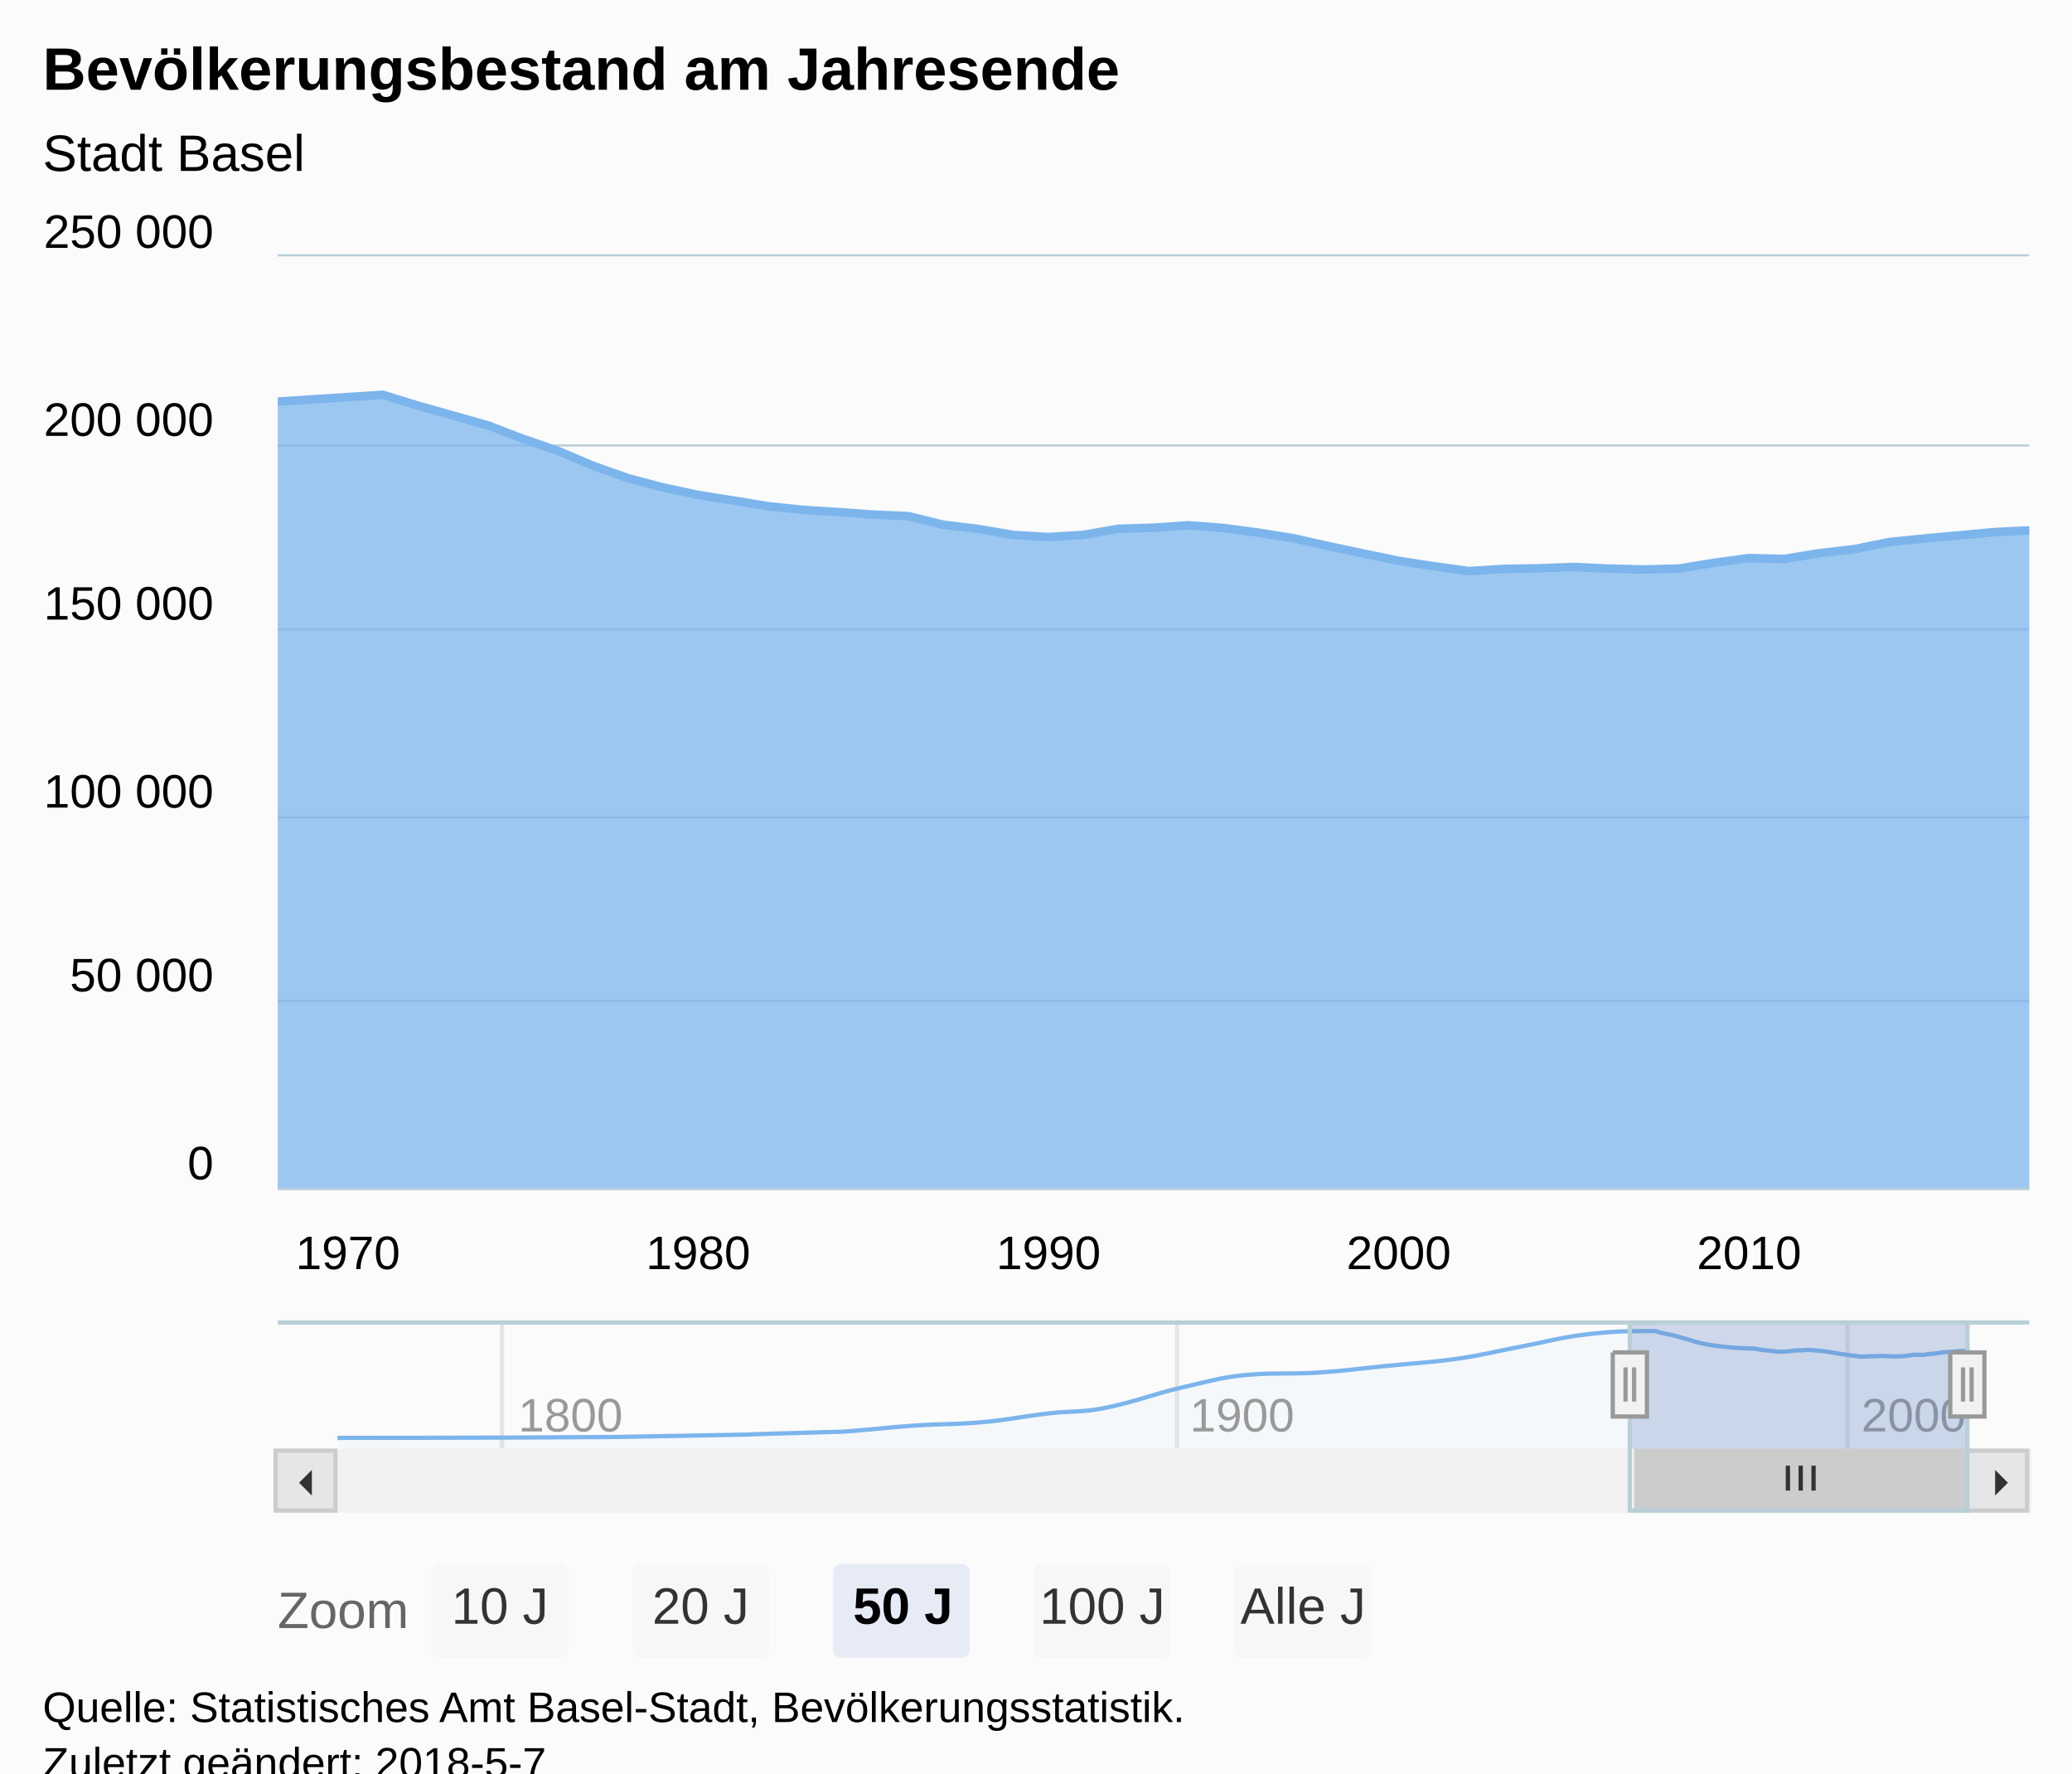
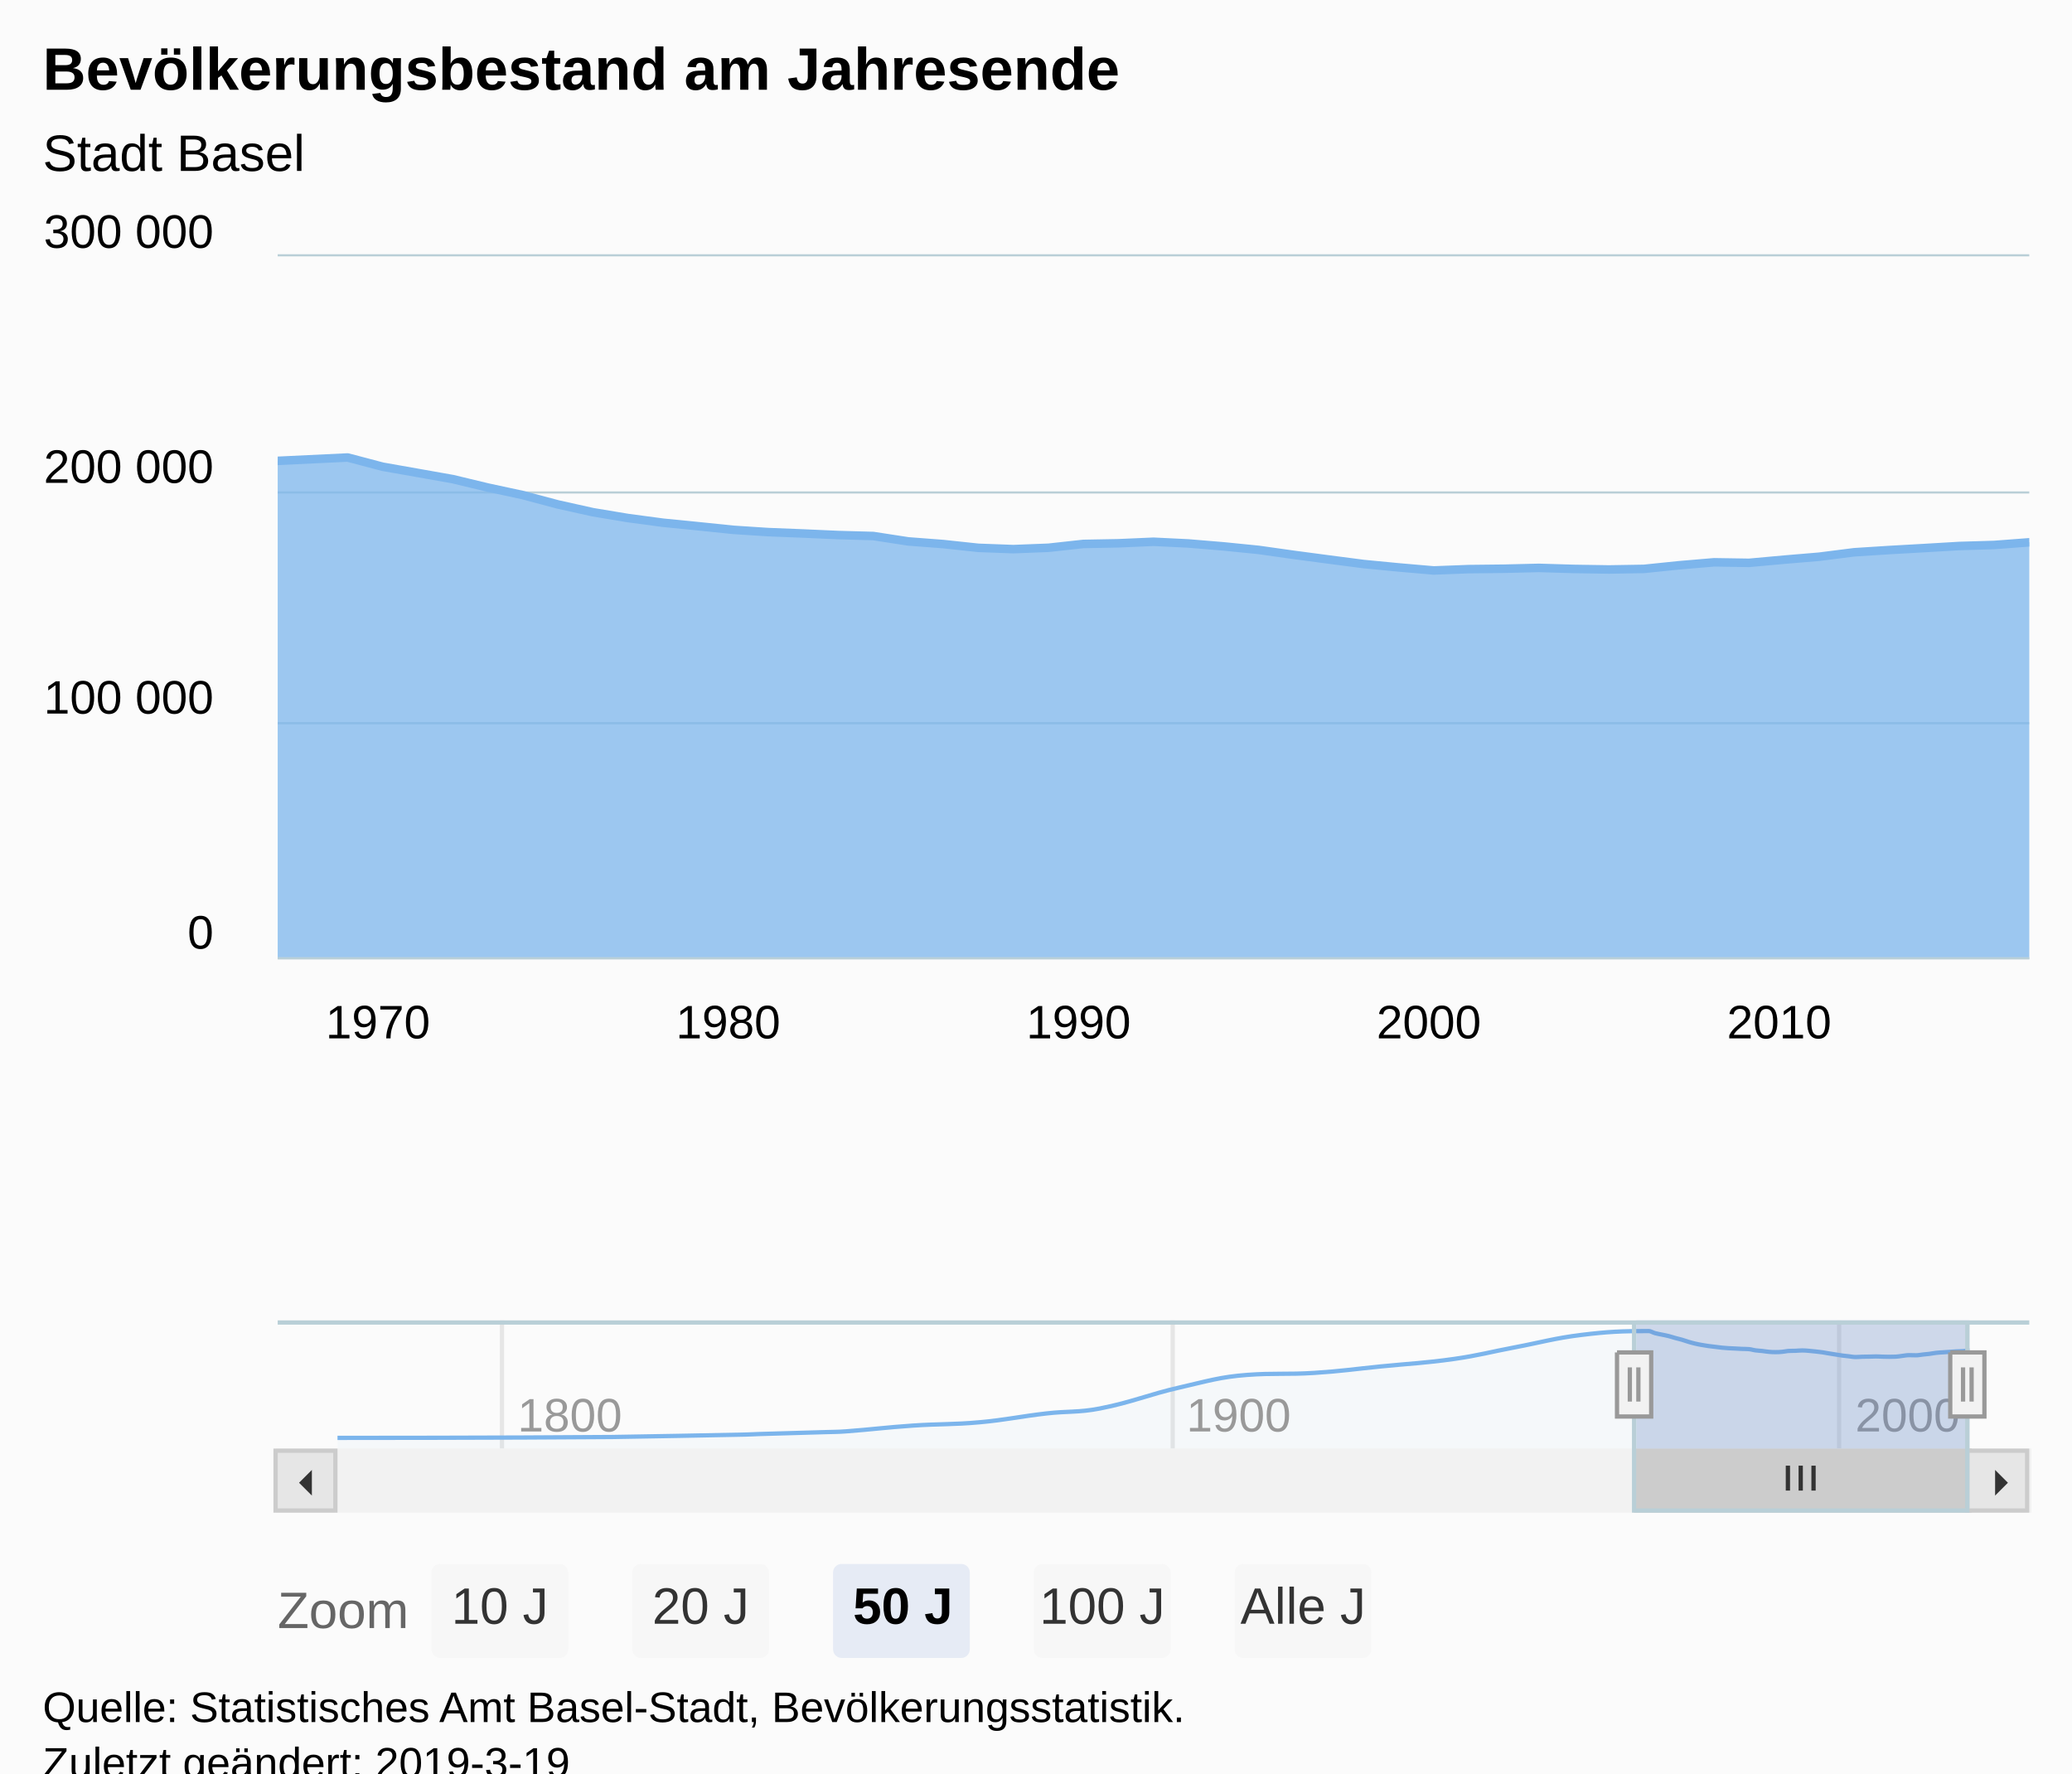
<svg xmlns="http://www.w3.org/2000/svg" version="1.1" class="highcharts-root" style="font-family:Arial;font-size:12px;" viewBox="0 0 485 415">
  <defs>
-     <clipPath id="highcharts-nqtj1bt-9">
-       <rect x="0" y="0" width="410" height="218" fill="none" />
+     <clipPath id="highcharts-4c0a25w-125">
+       <rect x="0" y="0" width="410" height="164" fill="none" />
    </clipPath>
-     <clipPath id="highcharts-nqtj1bt-10">
-       <rect x="0" y="0" width="410" height="218" fill="none" />
+     <clipPath id="highcharts-4c0a25w-176">
+       <rect x="0" y="0" width="410" height="164" fill="none" />
    </clipPath>
-     <clipPath id="highcharts-nqtj1bt-11">
+     <clipPath id="highcharts-4c0a25w-243">
      <rect x="0" y="0" width="382" height="30" fill="none" />
    </clipPath>
  </defs>
  <rect fill="#fbfbfb" class="highcharts-background" x="0" y="0" width="485" height="428" rx="0" ry="0" />
-   <rect fill="none" class="highcharts-plot-background" x="65" y="60" width="410" height="218" />
+   <rect fill="none" class="highcharts-plot-background" x="65" y="60" width="410" height="164" />
  <g class="highcharts-pane-group" data-z-index="0" />
  <g class="highcharts-grid highcharts-xaxis-grid " data-z-index="1">
-     <path fill="none" data-z-index="1" class="highcharts-grid-line" d="M 80.5 60 L 80.5 278" opacity="1" />
-     <path fill="none" data-z-index="1" class="highcharts-grid-line" d="M 162.5 60 L 162.5 278" opacity="1" />
-     <path fill="none" data-z-index="1" class="highcharts-grid-line" d="M 244.5 60 L 244.5 278" opacity="1" />
-     <path fill="none" data-z-index="1" class="highcharts-grid-line" d="M 326.5 60 L 326.5 278" opacity="1" />
-     <path fill="none" data-z-index="1" class="highcharts-grid-line" d="M 408.5 60 L 408.5 278" opacity="1" />
+     <path fill="none" data-z-index="1" class="highcharts-grid-line" d="M 72.5 60 L 72.5 224" opacity="1" />
+     <path fill="none" data-z-index="1" class="highcharts-grid-line" d="M 154.5 60 L 154.5 224" opacity="1" />
+     <path fill="none" data-z-index="1" class="highcharts-grid-line" d="M 236.5 60 L 236.5 224" opacity="1" />
+     <path fill="none" data-z-index="1" class="highcharts-grid-line" d="M 318.5 60 L 318.5 224" opacity="1" />
+     <path fill="none" data-z-index="1" class="highcharts-grid-line" d="M 400.5 60 L 400.5 224" opacity="1" />
  </g>
  <g class="highcharts-grid highcharts-xaxis-grid highcharts-navigator-xaxis" data-z-index="1">
    <path fill="none" stroke="#e6e6e6" stroke-width="1" data-z-index="1" class="highcharts-grid-line" d="M 117.5 309 L 117.5 339" opacity="1" />
-     <path fill="none" stroke="#e6e6e6" stroke-width="1" data-z-index="1" class="highcharts-grid-line" d="M 275.5 309 L 275.5 339" opacity="1" />
-     <path fill="none" stroke="#e6e6e6" stroke-width="1" data-z-index="1" class="highcharts-grid-line" d="M 432.5 309 L 432.5 339" opacity="1" />
+     <path fill="none" stroke="#e6e6e6" stroke-width="1" data-z-index="1" class="highcharts-grid-line" d="M 274.5 309 L 274.5 339" opacity="1" />
+     <path fill="none" stroke="#e6e6e6" stroke-width="1" data-z-index="1" class="highcharts-grid-line" d="M 430.5 309 L 430.5 339" opacity="1" />
  </g>
  <g class="highcharts-grid highcharts-yaxis-grid " data-z-index="1">
-     <path fill="none" stroke="#B9CFD7" stroke-width="0.5" data-z-index="1" class="highcharts-grid-line" d="M 65 278.25 L 475 278.25" opacity="1" />
-     <path fill="none" stroke="#B9CFD7" stroke-width="0.5" data-z-index="1" class="highcharts-grid-line" d="M 65 234.25 L 475 234.25" opacity="1" />
-     <path fill="none" stroke="#B9CFD7" stroke-width="0.5" data-z-index="1" class="highcharts-grid-line" d="M 65 191.25 L 475 191.25" opacity="1" />
-     <path fill="none" stroke="#B9CFD7" stroke-width="0.5" data-z-index="1" class="highcharts-grid-line" d="M 65 147.25 L 475 147.25" opacity="1" />
-     <path fill="none" stroke="#B9CFD7" stroke-width="0.5" data-z-index="1" class="highcharts-grid-line" d="M 65 104.25 L 475 104.25" opacity="1" />
+     <path fill="none" stroke="#B9CFD7" stroke-width="0.5" data-z-index="1" class="highcharts-grid-line" d="M 65 224.25 L 475 224.25" opacity="1" />
+     <path fill="none" stroke="#B9CFD7" stroke-width="0.5" data-z-index="1" class="highcharts-grid-line" d="M 65 169.25 L 475 169.25" opacity="1" />
+     <path fill="none" stroke="#B9CFD7" stroke-width="0.5" data-z-index="1" class="highcharts-grid-line" d="M 65 115.25 L 475 115.25" opacity="1" />
    <path fill="none" stroke="#B9CFD7" stroke-width="0.5" data-z-index="1" class="highcharts-grid-line" d="M 65 59.75 L 475 59.75" opacity="1" />
  </g>
  <g class="highcharts-grid highcharts-yaxis-grid highcharts-navigator-yaxis" data-z-index="1">
    <path fill="none" data-z-index="1" class="highcharts-grid-line" d="M 79 338.5 L 461 338.5" opacity="1" />
  </g>
-   <rect fill="none" class="highcharts-plot-border" data-z-index="1" x="65" y="60" width="410" height="218" />
+   <rect fill="none" class="highcharts-plot-border" data-z-index="1" x="65" y="60" width="410" height="164" />
  <g class="highcharts-axis highcharts-xaxis " data-z-index="2">
-     <path fill="none" class="highcharts-axis-line" stroke="#B9CFD7" stroke-width="0.5" data-z-index="7" d="M 65 278.25 L 475 278.25" />
+     <path fill="none" class="highcharts-axis-line" stroke="#B9CFD7" stroke-width="0.5" data-z-index="7" d="M 65 224.25 L 475 224.25" />
  </g>
  <g class="highcharts-axis highcharts-xaxis highcharts-navigator-xaxis" data-z-index="2">
    <path fill="none" class="highcharts-axis-line" data-z-index="7" d="M 79 339 L 461 339" />
  </g>
  <g class="highcharts-axis highcharts-yaxis " data-z-index="2">
-     <path fill="none" class="highcharts-axis-line" data-z-index="7" d="M 65 60 L 65 278" />
+     <path fill="none" class="highcharts-axis-line" data-z-index="7" d="M 65 60 L 65 224" />
  </g>
  <g class="highcharts-axis highcharts-yaxis highcharts-navigator-yaxis" data-z-index="2">
    <path fill="none" class="highcharts-axis-line" data-z-index="7" d="M 65 309 L 65 339" />
  </g>
  <g class="highcharts-scrollbar" data-z-index="3" transform="translate(65,340)">
    <rect fill="#f2f2f2" class="highcharts-scrollbar-track" x="0" rx="0" ry="0" height="14" width="410" stroke="#f2f2f2" stroke-width="1" y="-0.5" />
    <g transform="translate(318,-0.5)">
      <rect fill="#cccccc" class="highcharts-scrollbar-thumb" height="14" width="78" rx="0" ry="0" stroke="#cccccc" stroke-width="1" />
      <path fill="none" d="M -3 3.5 L -3 9.333 M 0 3.5 L 0 9.333 M 3 3.5 L 3 9.333" class="highcharts-scrollbar-rifles" stroke="#333333" stroke-width="1" transform="translate(38.5,0)" />
    </g>
    <g>
      <rect fill="#e6e6e6" class="highcharts-scrollbar-button" stroke="#cccccc" stroke-width="1" x="-0.5" y="-0.5" width="14" height="14" rx="0" ry="0" />
      <path fill="#333333" d="M 8 4 L 8 10 L 5 7" class="highcharts-scrollbar-arrow" />
    </g>
    <g transform="translate(396,0)">
      <rect fill="#e6e6e6" class="highcharts-scrollbar-button" stroke="#cccccc" stroke-width="1" x="-0.5" y="-0.5" width="14" height="14" rx="0" ry="0" />
      <path fill="#333333" d="M 6 4 L 6 10 L 9 7" class="highcharts-scrollbar-arrow" />
    </g>
  </g>
  <g class="highcharts-series-group" data-z-index="3">
-     <g data-z-index="0.1" class="highcharts-series highcharts-series-0 highcharts-area-series highcharts-color-0 " transform="translate(65,60) scale(1 1)" clip-path="url(#highcharts-nqtj1bt-10)">
-       <path fill="rgb(124,181,236)" fill-opacity="0.75" d="M -57.382 37.717 L 24.605 32.389 L 32.799 34.925 L 41.016 37.237 L 49.21 39.552 L 57.404 42.694 L 65.598 45.511 L 73.815 49.001 L 82.009 51.907 L 90.203 54.078 L 98.397 55.825 L 106.614 57.125 L 114.808 58.473 L 123.002 59.325 L 131.196 59.843 L 139.413 60.427 L 147.607 60.787 L 155.801 62.797 L 163.996 63.793 L 172.212 65.197 L 180.406 65.68 L 188.6 65.176 L 196.795 63.741 L 205.011 63.498 L 213.205 62.928 L 221.4 63.564 L 229.594 64.654 L 237.81 65.967 L 246.004 67.811 L 254.199 69.549 L 262.393 71.248 L 270.609 72.509 L 278.804 73.642 L 286.998 73.143 L 295.192 72.999 L 303.409 72.685 L 311.603 73.071 L 319.797 73.276 L 327.991 73.059 L 336.208 71.711 L 344.402 70.6 L 352.596 70.803 L 360.79 69.471 L 369.007 68.515 L 377.201 66.856 L 385.395 66.023 L 393.589 65.286 L 401.806 64.515 L 410 64.126 L 410 218 L 401.806 218 L 393.589 218 L 385.395 218 L 377.201 218 L 369.007 218 L 360.79 218 L 352.596 218 L 344.402 218 L 336.208 218 L 327.991 218 L 319.797 218 L 311.603 218 L 303.409 218 L 295.192 218 L 286.998 218 L 278.804 218 L 270.609 218 L 262.393 218 L 254.199 218 L 246.004 218 L 237.81 218 L 229.594 218 L 221.4 218 L 213.205 218 L 205.011 218 L 196.795 218 L 188.6 218 L 180.406 218 L 172.212 218 L 163.996 218 L 155.801 218 L 147.607 218 L 139.413 218 L 131.196 218 L 123.002 218 L 114.808 218 L 106.614 218 L 98.397 218 L 90.203 218 L 82.009 218 L 73.815 218 L 65.598 218 L 57.404 218 L 49.21 218 L 41.016 218 L 32.799 218 L 24.605 218 L -57.382 218" class="highcharts-area" data-z-index="0" />
-       <path fill="none" d="M -57.382 37.717 L 24.605 32.389 L 32.799 34.925 L 41.016 37.237 L 49.21 39.552 L 57.404 42.694 L 65.598 45.511 L 73.815 49.001 L 82.009 51.907 L 90.203 54.078 L 98.397 55.825 L 106.614 57.125 L 114.808 58.473 L 123.002 59.325 L 131.196 59.843 L 139.413 60.427 L 147.607 60.787 L 155.801 62.797 L 163.996 63.793 L 172.212 65.197 L 180.406 65.68 L 188.6 65.176 L 196.795 63.741 L 205.011 63.498 L 213.205 62.928 L 221.4 63.564 L 229.594 64.654 L 237.81 65.967 L 246.004 67.811 L 254.199 69.549 L 262.393 71.248 L 270.609 72.509 L 278.804 73.642 L 286.998 73.143 L 295.192 72.999 L 303.409 72.685 L 311.603 73.071 L 319.797 73.276 L 327.991 73.059 L 336.208 71.711 L 344.402 70.6 L 352.596 70.803 L 360.79 69.471 L 369.007 68.515 L 377.201 66.856 L 385.395 66.023 L 393.589 65.286 L 401.806 64.515 L 410 64.126" class="highcharts-graph" data-z-index="1" stroke="#7cb5ec" stroke-width="2" stroke-linejoin="round" stroke-linecap="round" />
+     <g data-z-index="0.1" class="highcharts-series highcharts-series-0 highcharts-area-series highcharts-color-0 " transform="translate(65,60) scale(1 1)" clip-path="url(#highcharts-4c0a25w-176)">
+       <path fill="rgb(124,181,236)" fill-opacity="0.75" d="M -65.602 50.979 L 16.389 47.067 L 24.584 49.228 L 32.801 50.678 L 40.996 52.129 L 49.19 54.099 L 57.385 55.864 L 65.602 58.053 L 73.796 59.874 L 81.991 61.235 L 90.186 62.331 L 98.403 63.145 L 106.597 63.991 L 114.792 64.525 L 122.987 64.849 L 131.204 65.216 L 139.398 65.441 L 147.593 66.702 L 155.787 67.326 L 164.004 68.206 L 172.199 68.509 L 180.394 68.193 L 188.588 67.294 L 196.805 67.141 L 205 66.784 L 213.195 67.182 L 221.389 67.866 L 229.606 68.689 L 237.801 69.845 L 245.996 70.934 L 254.19 71.999 L 262.407 72.79 L 270.602 73.5 L 278.796 73.188 L 286.991 73.097 L 295.208 72.9 L 303.403 73.142 L 311.597 73.271 L 319.792 73.135 L 328.009 72.29 L 336.204 71.593 L 344.398 71.72 L 352.593 70.977 L 360.81 70.286 L 369.004 69.246 L 377.199 68.724 L 385.394 68.262 L 393.611 67.778 L 401.805 67.535 L 410 66.915 L 410 164 L 401.805 164 L 393.611 164 L 385.394 164 L 377.199 164 L 369.004 164 L 360.81 164 L 352.593 164 L 344.398 164 L 336.204 164 L 328.009 164 L 319.792 164 L 311.597 164 L 303.403 164 L 295.208 164 L 286.991 164 L 278.796 164 L 270.602 164 L 262.407 164 L 254.19 164 L 245.996 164 L 237.801 164 L 229.606 164 L 221.389 164 L 213.195 164 L 205 164 L 196.805 164 L 188.588 164 L 180.394 164 L 172.199 164 L 164.004 164 L 155.787 164 L 147.593 164 L 139.398 164 L 131.204 164 L 122.987 164 L 114.792 164 L 106.597 164 L 98.403 164 L 90.186 164 L 81.991 164 L 73.796 164 L 65.602 164 L 57.385 164 L 49.19 164 L 40.996 164 L 32.801 164 L 24.584 164 L 16.389 164 L -65.602 164" class="highcharts-area" data-z-index="0" />
+       <path fill="none" d="M -65.602 50.979 L 16.389 47.067 L 24.584 49.228 L 32.801 50.678 L 40.996 52.129 L 49.19 54.099 L 57.385 55.864 L 65.602 58.053 L 73.796 59.874 L 81.991 61.235 L 90.186 62.331 L 98.403 63.145 L 106.597 63.991 L 114.792 64.525 L 122.987 64.849 L 131.204 65.216 L 139.398 65.441 L 147.593 66.702 L 155.787 67.326 L 164.004 68.206 L 172.199 68.509 L 180.394 68.193 L 188.588 67.294 L 196.805 67.141 L 205 66.784 L 213.195 67.182 L 221.389 67.866 L 229.606 68.689 L 237.801 69.845 L 245.996 70.934 L 254.19 71.999 L 262.407 72.79 L 270.602 73.5 L 278.796 73.188 L 286.991 73.097 L 295.208 72.9 L 303.403 73.142 L 311.597 73.271 L 319.792 73.135 L 328.009 72.29 L 336.204 71.593 L 344.398 71.72 L 352.593 70.977 L 360.81 70.286 L 369.004 69.246 L 377.199 68.724 L 385.394 68.262 L 393.611 67.778 L 401.805 67.535 L 410 66.915" class="highcharts-graph" data-z-index="1" stroke="#7cb5ec" stroke-width="2" stroke-linejoin="round" stroke-linecap="round" />
    </g>
    <g data-z-index="0.1" class="highcharts-markers highcharts-series-0 highcharts-area-series highcharts-color-0 " transform="translate(65,60) scale(1 1)" clip-path="none" />
-     <g data-z-index="0.1" class="highcharts-series highcharts-series-1 highcharts-areaspline-series highcharts-navigator-series" transform="translate(79,309) scale(1 1)" clip-path="url(#highcharts-nqtj1bt-11)">
-       <path fill="rgb(124,181,236)" fill-opacity="0.05" d="M 0 27.5 C 0 27.5 38.669 27.5 64.449 27.293 C 77.025 27.087 83.313 26.973 95.89 26.719 C 97.148 26.694 97.777 26.634 99.036 26.595 C 105.323 26.403 108.467 26.335 114.754 26.142 C 116.641 26.084 117.584 26.109 119.471 25.967 C 125.76 25.495 128.905 25.038 135.194 24.609 C 141.481 24.181 144.625 24.397 150.912 23.825 C 157.201 23.252 160.346 22.47 166.635 21.748 C 171.665 21.171 174.181 21.561 179.211 20.578 C 186.755 19.104 190.527 17.327 198.072 15.605 C 204.359 14.17 207.503 13.151 213.79 12.684 C 220.079 12.216 223.223 12.615 229.512 12.216 C 235.8 11.817 238.943 11.318 245.231 10.689 C 252.148 9.997 255.607 9.901 262.524 8.914 C 268.183 8.107 271.013 7.274 276.672 6.205 C 282.961 5.017 286.105 4.013 292.394 3.272 C 298.682 2.531 301.825 2.5 308.113 2.5 C 308.741 2.5 309.055 2.727 309.684 2.868 C 310.314 3.008 310.629 3.068 311.259 3.203 C 311.887 3.337 312.202 3.38 312.83 3.538 C 313.458 3.696 313.772 3.821 314.401 3.994 C 315.029 4.166 315.343 4.219 315.972 4.402 C 316.602 4.585 316.917 4.722 317.547 4.908 C 318.176 5.093 318.49 5.182 319.118 5.329 C 319.746 5.476 320.061 5.53 320.689 5.643 C 321.317 5.757 321.632 5.809 322.26 5.897 C 322.89 5.985 323.205 6.008 323.835 6.085 C 324.464 6.162 324.778 6.217 325.406 6.28 C 326.035 6.344 326.349 6.364 326.977 6.404 C 327.606 6.444 327.92 6.447 328.548 6.479 C 329.178 6.511 329.493 6.536 330.124 6.564 C 330.752 6.591 331.066 6.564 331.694 6.616 C 332.323 6.668 332.637 6.82 333.265 6.907 C 333.894 6.994 334.208 6.982 334.836 7.051 C 335.467 7.121 335.782 7.2 336.412 7.255 C 337.04 7.31 337.354 7.325 337.983 7.325 C 338.611 7.325 338.925 7.308 339.554 7.252 C 340.182 7.196 340.496 7.079 341.125 7.044 C 341.755 7.009 342.07 7.032 342.7 7.009 C 343.328 6.985 343.642 6.926 344.271 6.926 C 344.899 6.926 345.213 6.968 345.842 7.018 C 346.47 7.068 346.784 7.107 347.413 7.176 C 348.043 7.246 348.358 7.275 348.988 7.366 C 349.616 7.458 349.931 7.53 350.559 7.634 C 351.187 7.738 351.502 7.786 352.13 7.886 C 352.758 7.985 353.073 8.046 353.701 8.132 C 354.331 8.218 354.646 8.245 355.276 8.315 C 355.905 8.384 356.219 8.479 356.847 8.479 C 357.476 8.479 357.79 8.425 358.418 8.407 C 359.047 8.388 359.361 8.399 359.989 8.386 C 360.619 8.372 360.934 8.34 361.564 8.34 C 362.193 8.34 362.507 8.379 363.135 8.396 C 363.764 8.413 364.078 8.426 364.706 8.426 C 365.335 8.426 365.649 8.426 366.277 8.394 C 366.907 8.363 367.223 8.27 367.853 8.199 C 368.481 8.128 368.795 8.038 369.424 8.038 C 370.052 8.038 370.366 8.067 370.995 8.067 C 371.623 8.067 371.937 7.941 372.566 7.874 C 373.196 7.808 373.511 7.812 374.141 7.736 C 374.769 7.66 375.083 7.568 375.712 7.495 C 376.34 7.423 376.654 7.42 377.283 7.375 C 377.911 7.329 378.225 7.311 378.854 7.268 C 379.484 7.224 379.799 7.19 380.429 7.156 C 381.057 7.123 382 7.1 382 7.1 L 382 30 C 382 30 381.057 30 380.429 30 C 379.799 30 379.484 30 378.854 30 C 378.225 30 377.911 30 377.283 30 C 376.654 30 376.34 30 375.712 30 C 375.083 30 374.769 30 374.141 30 C 373.511 30 373.196 30 372.566 30 C 371.937 30 371.623 30 370.995 30 C 370.366 30 370.052 30 369.424 30 C 368.795 30 368.481 30 367.853 30 C 367.223 30 366.907 30 366.277 30 C 365.649 30 365.335 30 364.706 30 C 364.078 30 363.764 30 363.135 30 C 362.507 30 362.193 30 361.564 30 C 360.934 30 360.619 30 359.989 30 C 359.361 30 359.047 30 358.418 30 C 357.79 30 357.476 30 356.847 30 C 356.219 30 355.905 30 355.276 30 C 354.646 30 354.331 30 353.701 30 C 353.073 30 352.758 30 352.13 30 C 351.502 30 351.187 30 350.559 30 C 349.931 30 349.616 30 348.988 30 C 348.358 30 348.043 30 347.413 30 C 346.784 30 346.47 30 345.842 30 C 345.213 30 344.899 30 344.271 30 C 343.642 30 343.328 30 342.7 30 C 342.07 30 341.755 30 341.125 30 C 340.496 30 340.182 30 339.554 30 C 338.925 30 338.611 30 337.983 30 C 337.354 30 337.04 30 336.412 30 C 335.782 30 335.467 30 334.836 30 C 334.208 30 333.894 30 333.265 30 C 332.637 30 332.323 30 331.694 30 C 331.066 30 330.752 30 330.124 30 C 329.493 30 329.178 30 328.548 30 C 327.92 30 327.606 30 326.977 30 C 326.349 30 326.035 30 325.406 30 C 324.778 30 324.464 30 323.835 30 C 323.205 30 322.89 30 322.26 30 C 321.632 30 321.317 30 320.689 30 C 320.061 30 319.746 30 319.118 30 C 318.49 30 318.176 30 317.547 30 C 316.917 30 316.602 30 315.972 30 C 315.343 30 315.029 30 314.401 30 C 313.772 30 313.458 30 312.83 30 C 312.202 30 311.887 30 311.259 30 C 310.629 30 310.314 30 309.684 30 C 309.055 30 308.741 30 308.113 30 C 301.825 30 298.682 30 292.394 30 C 286.105 30 282.961 30 276.672 30 C 271.013 30 268.183 30 262.524 30 C 255.607 30 252.148 30 245.231 30 C 238.943 30 235.8 30 229.512 30 C 223.223 30 220.079 30 213.79 30 C 207.503 30 204.359 30 198.072 30 C 190.527 30 186.755 30 179.211 30 C 174.181 30 171.665 30 166.635 30 C 160.346 30 157.201 30 150.912 30 C 144.625 30 141.481 30 135.194 30 C 128.905 30 125.76 30 119.471 30 C 117.584 30 116.641 30 114.754 30 C 108.467 30 105.323 30 99.036 30 C 97.777 30 97.148 30 95.89 30 C 83.313 30 77.025 30 64.449 30 C 38.669 30 0 30 0 30" class="highcharts-area" data-z-index="0" />
-       <path fill="none" d="M 0 27.5 C 0 27.5 38.669 27.5 64.449 27.293 C 77.025 27.087 83.313 26.973 95.89 26.719 C 97.148 26.694 97.777 26.634 99.036 26.595 C 105.323 26.403 108.467 26.335 114.754 26.142 C 116.641 26.084 117.584 26.109 119.471 25.967 C 125.76 25.495 128.905 25.038 135.194 24.609 C 141.481 24.181 144.625 24.397 150.912 23.825 C 157.201 23.252 160.346 22.47 166.635 21.748 C 171.665 21.171 174.181 21.561 179.211 20.578 C 186.755 19.104 190.527 17.327 198.072 15.605 C 204.359 14.17 207.503 13.151 213.79 12.684 C 220.079 12.216 223.223 12.615 229.512 12.216 C 235.8 11.817 238.943 11.318 245.231 10.689 C 252.148 9.997 255.607 9.901 262.524 8.914 C 268.183 8.107 271.013 7.274 276.672 6.205 C 282.961 5.017 286.105 4.013 292.394 3.272 C 298.682 2.531 301.825 2.5 308.113 2.5 C 308.741 2.5 309.055 2.727 309.684 2.868 C 310.314 3.008 310.629 3.068 311.259 3.203 C 311.887 3.337 312.202 3.38 312.83 3.538 C 313.458 3.696 313.772 3.821 314.401 3.994 C 315.029 4.166 315.343 4.219 315.972 4.402 C 316.602 4.585 316.917 4.722 317.547 4.908 C 318.176 5.093 318.49 5.182 319.118 5.329 C 319.746 5.476 320.061 5.53 320.689 5.643 C 321.317 5.757 321.632 5.809 322.26 5.897 C 322.89 5.985 323.205 6.008 323.835 6.085 C 324.464 6.162 324.778 6.217 325.406 6.28 C 326.035 6.344 326.349 6.364 326.977 6.404 C 327.606 6.444 327.92 6.447 328.548 6.479 C 329.178 6.511 329.493 6.536 330.124 6.564 C 330.752 6.591 331.066 6.564 331.694 6.616 C 332.323 6.668 332.637 6.82 333.265 6.907 C 333.894 6.994 334.208 6.982 334.836 7.051 C 335.467 7.121 335.782 7.2 336.412 7.255 C 337.04 7.31 337.354 7.325 337.983 7.325 C 338.611 7.325 338.925 7.308 339.554 7.252 C 340.182 7.196 340.496 7.079 341.125 7.044 C 341.755 7.009 342.07 7.032 342.7 7.009 C 343.328 6.985 343.642 6.926 344.271 6.926 C 344.899 6.926 345.213 6.968 345.842 7.018 C 346.47 7.068 346.784 7.107 347.413 7.176 C 348.043 7.246 348.358 7.275 348.988 7.366 C 349.616 7.458 349.931 7.53 350.559 7.634 C 351.187 7.738 351.502 7.786 352.13 7.886 C 352.758 7.985 353.073 8.046 353.701 8.132 C 354.331 8.218 354.646 8.245 355.276 8.315 C 355.905 8.384 356.219 8.479 356.847 8.479 C 357.476 8.479 357.79 8.425 358.418 8.407 C 359.047 8.388 359.361 8.399 359.989 8.386 C 360.619 8.372 360.934 8.34 361.564 8.34 C 362.193 8.34 362.507 8.379 363.135 8.396 C 363.764 8.413 364.078 8.426 364.706 8.426 C 365.335 8.426 365.649 8.426 366.277 8.394 C 366.907 8.363 367.223 8.27 367.853 8.199 C 368.481 8.128 368.795 8.038 369.424 8.038 C 370.052 8.038 370.366 8.067 370.995 8.067 C 371.623 8.067 371.937 7.941 372.566 7.874 C 373.196 7.808 373.511 7.812 374.141 7.736 C 374.769 7.66 375.083 7.568 375.712 7.495 C 376.34 7.423 376.654 7.42 377.283 7.375 C 377.911 7.329 378.225 7.311 378.854 7.268 C 379.484 7.224 379.799 7.19 380.429 7.156 C 381.057 7.123 382 7.1 382 7.1" class="highcharts-graph" data-z-index="1" stroke="#7cb5ec" stroke-width="1" stroke-linejoin="round" stroke-linecap="round" />
+     <g data-z-index="0.1" class="highcharts-series highcharts-series-1 highcharts-areaspline-series highcharts-navigator-series" transform="translate(79,309) scale(1 1)" clip-path="url(#highcharts-4c0a25w-243)">
+       <path fill="rgb(124,181,236)" fill-opacity="0.05" d="M 0 27.5 C 0 27.5 38.511 27.5 64.185 27.295 C 76.709 27.089 82.972 26.976 95.497 26.723 C 96.75 26.698 97.377 26.638 98.63 26.6 C 104.892 26.409 108.023 26.341 114.284 26.149 C 116.163 26.091 117.103 26.116 118.982 25.975 C 125.245 25.506 128.377 25.051 134.64 24.624 C 140.902 24.198 144.033 24.413 150.294 23.844 C 156.557 23.275 159.689 22.496 165.952 21.779 C 170.962 21.205 173.467 21.593 178.477 20.615 C 185.99 19.148 189.747 17.381 197.26 15.668 C 203.522 14.24 206.653 13.227 212.914 12.762 C 219.178 12.296 222.309 12.693 228.572 12.296 C 234.834 11.9 237.965 11.403 244.226 10.777 C 251.116 10.089 254.56 9.993 261.449 9.012 C 267.085 8.209 269.903 7.38 275.539 6.317 C 281.802 5.135 284.934 4.163 291.197 3.4 C 297.458 2.636 300.589 2.5 306.851 2.5 C 307.477 2.5 307.789 2.831 308.415 2.997 C 309.043 3.163 309.357 3.197 309.984 3.33 C 310.61 3.464 310.923 3.507 311.549 3.664 C 312.174 3.821 312.487 3.945 313.113 4.117 C 313.739 4.289 314.052 4.342 314.678 4.523 C 315.305 4.705 315.619 4.842 316.247 5.026 C 316.872 5.211 317.185 5.299 317.811 5.445 C 318.437 5.592 318.75 5.645 319.376 5.758 C 320.001 5.871 320.314 5.922 320.94 6.01 C 321.568 6.098 321.881 6.121 322.509 6.198 C 323.135 6.274 323.448 6.328 324.074 6.392 C 324.699 6.455 325.012 6.475 325.638 6.515 C 326.264 6.554 326.577 6.558 327.203 6.589 C 327.83 6.621 328.144 6.646 328.771 6.674 C 329.397 6.701 329.71 6.674 330.336 6.726 C 330.962 6.777 331.275 6.929 331.901 7.015 C 332.526 7.102 332.839 7.09 333.465 7.159 C 334.093 7.228 334.406 7.307 335.034 7.361 C 335.66 7.416 335.973 7.431 336.598 7.431 C 337.224 7.431 337.537 7.414 338.163 7.358 C 338.789 7.302 339.102 7.187 339.727 7.151 C 340.355 7.116 340.669 7.14 341.296 7.116 C 341.922 7.093 342.235 7.034 342.861 7.034 C 343.487 7.034 343.8 7.076 344.425 7.126 C 345.051 7.176 345.364 7.214 345.99 7.283 C 346.617 7.352 346.931 7.381 347.559 7.472 C 348.185 7.563 348.497 7.635 349.123 7.738 C 349.749 7.841 350.062 7.89 350.688 7.989 C 351.314 8.088 351.627 8.148 352.252 8.234 C 352.88 8.319 353.194 8.346 353.821 8.415 C 354.447 8.484 354.76 8.579 355.386 8.579 C 356.012 8.579 356.324 8.525 356.95 8.507 C 357.576 8.488 357.889 8.499 358.515 8.486 C 359.142 8.473 359.456 8.441 360.084 8.441 C 360.709 8.441 361.022 8.479 361.648 8.496 C 362.274 8.514 362.587 8.526 363.213 8.526 C 363.839 8.526 364.151 8.526 364.777 8.495 C 365.405 8.463 365.719 8.371 366.346 8.3 C 366.972 8.23 367.285 8.14 367.911 8.14 C 368.536 8.14 368.849 8.17 369.475 8.17 C 370.101 8.17 370.414 8.064 371.04 7.999 C 371.667 7.932 371.981 7.919 372.608 7.84 C 373.234 7.76 373.547 7.672 374.173 7.601 C 374.799 7.529 375.112 7.526 375.738 7.48 C 376.363 7.435 376.676 7.418 377.302 7.374 C 377.93 7.331 378.243 7.296 378.871 7.263 C 379.497 7.23 379.81 7.247 380.435 7.207 C 381.061 7.167 382 7.064 382 7.064 L 382 30 C 382 30 381.061 30 380.435 30 C 379.81 30 379.497 30 378.871 30 C 378.243 30 377.93 30 377.302 30 C 376.676 30 376.363 30 375.738 30 C 375.112 30 374.799 30 374.173 30 C 373.547 30 373.234 30 372.608 30 C 371.981 30 371.667 30 371.04 30 C 370.414 30 370.101 30 369.475 30 C 368.849 30 368.536 30 367.911 30 C 367.285 30 366.972 30 366.346 30 C 365.719 30 365.405 30 364.777 30 C 364.151 30 363.839 30 363.213 30 C 362.587 30 362.274 30 361.648 30 C 361.022 30 360.709 30 360.084 30 C 359.456 30 359.142 30 358.515 30 C 357.889 30 357.576 30 356.95 30 C 356.324 30 356.012 30 355.386 30 C 354.76 30 354.447 30 353.821 30 C 353.194 30 352.88 30 352.252 30 C 351.627 30 351.314 30 350.688 30 C 350.062 30 349.749 30 349.123 30 C 348.497 30 348.185 30 347.559 30 C 346.931 30 346.617 30 345.99 30 C 345.364 30 345.051 30 344.425 30 C 343.8 30 343.487 30 342.861 30 C 342.235 30 341.922 30 341.296 30 C 340.669 30 340.355 30 339.727 30 C 339.102 30 338.789 30 338.163 30 C 337.537 30 337.224 30 336.598 30 C 335.973 30 335.66 30 335.034 30 C 334.406 30 334.093 30 333.465 30 C 332.839 30 332.526 30 331.901 30 C 331.275 30 330.962 30 330.336 30 C 329.71 30 329.397 30 328.771 30 C 328.144 30 327.83 30 327.203 30 C 326.577 30 326.264 30 325.638 30 C 325.012 30 324.699 30 324.074 30 C 323.448 30 323.135 30 322.509 30 C 321.881 30 321.568 30 320.94 30 C 320.314 30 320.001 30 319.376 30 C 318.75 30 318.437 30 317.811 30 C 317.185 30 316.872 30 316.247 30 C 315.619 30 315.305 30 314.678 30 C 314.052 30 313.739 30 313.113 30 C 312.487 30 312.174 30 311.549 30 C 310.923 30 310.61 30 309.984 30 C 309.357 30 309.043 30 308.415 30 C 307.789 30 307.477 30 306.851 30 C 300.589 30 297.458 30 291.197 30 C 284.934 30 281.802 30 275.539 30 C 269.903 30 267.085 30 261.449 30 C 254.56 30 251.116 30 244.226 30 C 237.965 30 234.834 30 228.572 30 C 222.309 30 219.178 30 212.914 30 C 206.653 30 203.522 30 197.26 30 C 189.747 30 185.99 30 178.477 30 C 173.467 30 170.962 30 165.952 30 C 159.689 30 156.557 30 150.294 30 C 144.033 30 140.902 30 134.64 30 C 128.377 30 125.245 30 118.982 30 C 117.103 30 116.163 30 114.284 30 C 108.023 30 104.892 30 98.63 30 C 97.377 30 96.75 30 95.497 30 C 82.972 30 76.709 30 64.185 30 C 38.511 30 0 30 0 30" class="highcharts-area" data-z-index="0" />
+       <path fill="none" d="M 0 27.5 C 0 27.5 38.511 27.5 64.185 27.295 C 76.709 27.089 82.972 26.976 95.497 26.723 C 96.75 26.698 97.377 26.638 98.63 26.6 C 104.892 26.409 108.023 26.341 114.284 26.149 C 116.163 26.091 117.103 26.116 118.982 25.975 C 125.245 25.506 128.377 25.051 134.64 24.624 C 140.902 24.198 144.033 24.413 150.294 23.844 C 156.557 23.275 159.689 22.496 165.952 21.779 C 170.962 21.205 173.467 21.593 178.477 20.615 C 185.99 19.148 189.747 17.381 197.26 15.668 C 203.522 14.24 206.653 13.227 212.914 12.762 C 219.178 12.296 222.309 12.693 228.572 12.296 C 234.834 11.9 237.965 11.403 244.226 10.777 C 251.116 10.089 254.56 9.993 261.449 9.012 C 267.085 8.209 269.903 7.38 275.539 6.317 C 281.802 5.135 284.934 4.163 291.197 3.4 C 297.458 2.636 300.589 2.5 306.851 2.5 C 307.477 2.5 307.789 2.831 308.415 2.997 C 309.043 3.163 309.357 3.197 309.984 3.33 C 310.61 3.464 310.923 3.507 311.549 3.664 C 312.174 3.821 312.487 3.945 313.113 4.117 C 313.739 4.289 314.052 4.342 314.678 4.523 C 315.305 4.705 315.619 4.842 316.247 5.026 C 316.872 5.211 317.185 5.299 317.811 5.445 C 318.437 5.592 318.75 5.645 319.376 5.758 C 320.001 5.871 320.314 5.922 320.94 6.01 C 321.568 6.098 321.881 6.121 322.509 6.198 C 323.135 6.274 323.448 6.328 324.074 6.392 C 324.699 6.455 325.012 6.475 325.638 6.515 C 326.264 6.554 326.577 6.558 327.203 6.589 C 327.83 6.621 328.144 6.646 328.771 6.674 C 329.397 6.701 329.71 6.674 330.336 6.726 C 330.962 6.777 331.275 6.929 331.901 7.015 C 332.526 7.102 332.839 7.09 333.465 7.159 C 334.093 7.228 334.406 7.307 335.034 7.361 C 335.66 7.416 335.973 7.431 336.598 7.431 C 337.224 7.431 337.537 7.414 338.163 7.358 C 338.789 7.302 339.102 7.187 339.727 7.151 C 340.355 7.116 340.669 7.14 341.296 7.116 C 341.922 7.093 342.235 7.034 342.861 7.034 C 343.487 7.034 343.8 7.076 344.425 7.126 C 345.051 7.176 345.364 7.214 345.99 7.283 C 346.617 7.352 346.931 7.381 347.559 7.472 C 348.185 7.563 348.497 7.635 349.123 7.738 C 349.749 7.841 350.062 7.89 350.688 7.989 C 351.314 8.088 351.627 8.148 352.252 8.234 C 352.88 8.319 353.194 8.346 353.821 8.415 C 354.447 8.484 354.76 8.579 355.386 8.579 C 356.012 8.579 356.324 8.525 356.95 8.507 C 357.576 8.488 357.889 8.499 358.515 8.486 C 359.142 8.473 359.456 8.441 360.084 8.441 C 360.709 8.441 361.022 8.479 361.648 8.496 C 362.274 8.514 362.587 8.526 363.213 8.526 C 363.839 8.526 364.151 8.526 364.777 8.495 C 365.405 8.463 365.719 8.371 366.346 8.3 C 366.972 8.23 367.285 8.14 367.911 8.14 C 368.536 8.14 368.849 8.17 369.475 8.17 C 370.101 8.17 370.414 8.064 371.04 7.999 C 371.667 7.932 371.981 7.919 372.608 7.84 C 373.234 7.76 373.547 7.672 374.173 7.601 C 374.799 7.529 375.112 7.526 375.738 7.48 C 376.363 7.435 376.676 7.418 377.302 7.374 C 377.93 7.331 378.243 7.296 378.871 7.263 C 379.497 7.23 379.81 7.247 380.435 7.207 C 381.061 7.167 382 7.064 382 7.064" class="highcharts-graph" data-z-index="1" stroke="#7cb5ec" stroke-width="1" stroke-linejoin="round" stroke-linecap="round" />
    </g>
    <g data-z-index="0.1" class="highcharts-markers highcharts-series-1 highcharts-areaspline-series highcharts-navigator-series" transform="translate(79,309) scale(1 1)" clip-path="none" />
  </g>
  <text x="10" text-anchor="start" class="highcharts-title" data-z-index="4" style="color:#000000;font-size:14px;font-weight:bold;fill:#000000;" y="21">
    <tspan>Bevölkerungsbestand am Jahresende</tspan>
  </text>
  <text x="10" text-anchor="start" class="highcharts-subtitle" data-z-index="4" style="color:#000000;font-size:12px;font-weight:normal;font-family:Arial;fill:#000000;" y="40">
    <tspan>Stadt Basel</tspan>
  </text>
  <g class="highcharts-axis-labels highcharts-xaxis-labels " data-z-index="7">
-     <text x="81.433" style="color:#000000;cursor:default;font-size:11px;fill:#000000;" text-anchor="middle" transform="translate(0,0)" y="297" opacity="1">1970</text>
-     <text x="163.42" style="color:#000000;cursor:default;font-size:11px;fill:#000000;" text-anchor="middle" transform="translate(0,0)" y="297" opacity="1">1980</text>
-     <text x="245.429" style="color:#000000;cursor:default;font-size:11px;fill:#000000;" text-anchor="middle" transform="translate(0,0)" y="297" opacity="1">1990</text>
-     <text x="327.415" style="color:#000000;cursor:default;font-size:11px;fill:#000000;" text-anchor="middle" transform="translate(0,0)" y="297" opacity="1">2000</text>
-     <text x="409.424" style="color:#000000;cursor:default;font-size:11px;fill:#000000;" text-anchor="middle" transform="translate(0,0)" y="297" opacity="1">2010</text>
+     <text x="76.217" style="color:#000000;cursor:default;font-size:11px;fill:#000000;" text-anchor="start" transform="translate(0,0)" y="243" opacity="1">1970</text>
+     <text x="158.208" style="color:#000000;cursor:default;font-size:11px;fill:#000000;" text-anchor="start" transform="translate(0,0)" y="243" opacity="1">1980</text>
+     <text x="240.222" style="color:#000000;cursor:default;font-size:11px;fill:#000000;" text-anchor="start" transform="translate(0,0)" y="243" opacity="1">1990</text>
+     <text x="322.213" style="color:#000000;cursor:default;font-size:11px;fill:#000000;" text-anchor="start" transform="translate(0,0)" y="243" opacity="1">2000</text>
+     <text x="404.226" style="color:#000000;cursor:default;font-size:11px;fill:#000000;" text-anchor="start" transform="translate(0,0)" y="243" opacity="1">2010</text>
  </g>
  <g class="highcharts-axis-labels highcharts-xaxis-labels highcharts-navigator-xaxis" data-z-index="7">
-     <text x="121.304" style="color:#999999;cursor:default;font-size:11px;fill:#999999;" text-anchor="start" transform="translate(0,0)" y="335" opacity="1">1800</text>
-     <text x="278.505" style="color:#999999;cursor:default;font-size:11px;fill:#999999;" text-anchor="start" transform="translate(0,0)" y="335" opacity="1">1900</text>
-     <text x="435.705" style="color:#999999;cursor:default;font-size:11px;fill:#999999;" text-anchor="start" transform="translate(0,0)" y="335" opacity="1">2000</text>
+     <text x="121.143" style="color:#999999;cursor:default;font-size:11px;fill:#999999;" text-anchor="start" transform="translate(0,0)" y="335" opacity="1">1800</text>
+     <text x="277.7" style="color:#999999;cursor:default;font-size:11px;fill:#999999;" text-anchor="start" transform="translate(0,0)" y="335" opacity="1">1900</text>
+     <text x="434.257" style="color:#999999;cursor:default;font-size:11px;fill:#999999;" text-anchor="start" transform="translate(0,0)" y="335" opacity="1">2000</text>
  </g>
  <g class="highcharts-axis-labels highcharts-yaxis-labels " data-z-index="7">
-     <text x="50" style="color:#000000;cursor:default;font-size:11px;fill:#000000;" text-anchor="end" transform="translate(0,0)" y="276" opacity="1">0</text>
-     <text x="50" style="color:#000000;cursor:default;font-size:11px;fill:#000000;" text-anchor="end" transform="translate(0,0)" y="232" opacity="1">
-       <tspan>50 000</tspan>
-     </text>
-     <text x="50" style="color:#000000;cursor:default;font-size:11px;fill:#000000;" text-anchor="end" transform="translate(0,0)" y="189" opacity="1">
+     <text x="50" style="color:#000000;cursor:default;font-size:11px;fill:#000000;" text-anchor="end" transform="translate(0,0)" y="222" opacity="1">0</text>
+     <text x="50" style="color:#000000;cursor:default;font-size:11px;fill:#000000;" text-anchor="end" transform="translate(0,0)" y="167" opacity="1">
      <tspan>100 000</tspan>
    </text>
-     <text x="50" style="color:#000000;cursor:default;font-size:11px;fill:#000000;" text-anchor="end" transform="translate(0,0)" y="145" opacity="1">
-       <tspan>150 000</tspan>
-     </text>
-     <text x="50" style="color:#000000;cursor:default;font-size:11px;fill:#000000;" text-anchor="end" transform="translate(0,0)" y="102" opacity="1">
+     <text x="50" style="color:#000000;cursor:default;font-size:11px;fill:#000000;" text-anchor="end" transform="translate(0,0)" y="113" opacity="1">
      <tspan>200 000</tspan>
    </text>
    <text x="50" style="color:#000000;cursor:default;font-size:11px;fill:#000000;" text-anchor="end" transform="translate(0,0)" y="58" opacity="1">
-       <tspan>250 000</tspan>
+       <tspan>300 000</tspan>
    </text>
  </g>
  <g class="highcharts-axis-labels highcharts-yaxis-labels highcharts-navigator-yaxis" data-z-index="7" />
  <g class="highcharts-range-selector-group" data-z-index="7" transform="translate(0,356)">
    <g class="highcharts-range-selector-buttons" transform="translate(0,10)">
      <text x="65" y="15" style="color:#666666;fill:#666666;">Zoom</text>
-       <g class="highcharts-button highcharts-button-normal" data-z-index="7" style="cursor:pointer;" transform="translate(101,0)">
+       <g class="highcharts-button highcharts-button-normal" data-z-index="7" transform="translate(101,0)">
        <rect fill="#f7f7f7" class=" highcharts-button-box" x="0" y="0" width="32" height="22" rx="2" ry="2" />
-         <text x="4.664" data-z-index="1" style="font-weight:normal;color:#333333;fill:#333333;" y="14">
+         <text x="4.664" data-z-index="1" style="font-weight:normal;color:#333333;cursor:pointer;fill:#333333;" y="14">
          <tspan>10 J</tspan>
        </text>
      </g>
-       <g class="highcharts-button highcharts-button-normal" data-z-index="7" style="cursor:pointer;" transform="translate(148,0)">
+       <g class="highcharts-button highcharts-button-normal" data-z-index="7" transform="translate(148,0)">
        <rect fill="#f7f7f7" class=" highcharts-button-box" x="0" y="0" width="32" height="22" rx="2" ry="2" />
-         <text x="4.664" data-z-index="1" style="font-weight:normal;color:#333333;fill:#333333;" y="14">
+         <text x="4.664" data-z-index="1" style="font-weight:normal;color:#333333;cursor:pointer;fill:#333333;" y="14">
          <tspan>20 J</tspan>
        </text>
      </g>
-       <g class="highcharts-button highcharts-button-pressed" data-z-index="7" style="cursor:pointer;" transform="translate(195,0)">
+       <g class="highcharts-button highcharts-button-pressed" data-z-index="7" transform="translate(195,0)">
        <rect fill="#e6ebf5" class=" highcharts-button-box" x="0" y="0" width="32" height="22" rx="2" ry="2" />
-         <text x="4.664" data-z-index="1" style="font-weight:bold;color:#000000;fill:#000000;" y="14">
+         <text x="4.664" data-z-index="1" style="font-weight:bold;color:#000000;cursor:pointer;fill:#000000;" y="14">
          <tspan>50 J</tspan>
        </text>
      </g>
-       <g class="highcharts-button highcharts-button-normal" data-z-index="7" style="cursor:pointer;" transform="translate(242,0)">
+       <g class="highcharts-button highcharts-button-normal" data-z-index="7" transform="translate(242,0)">
        <rect fill="#f7f7f7" class=" highcharts-button-box" x="0" y="0" width="32" height="22" rx="2" ry="2" />
-         <text x="1.328" data-z-index="1" style="font-weight:normal;color:#333333;fill:#333333;" y="14">
+         <text x="1.328" data-z-index="1" style="font-weight:normal;color:#333333;cursor:pointer;fill:#333333;" y="14">
          <tspan>100 J</tspan>
        </text>
      </g>
-       <g class="highcharts-button highcharts-button-normal" data-z-index="7" style="cursor:pointer;" transform="translate(289,0)">
+       <g class="highcharts-button highcharts-button-normal" data-z-index="7" transform="translate(289,0)">
        <rect fill="#f7f7f7" class=" highcharts-button-box" x="0" y="0" width="32" height="22" rx="2" ry="2" />
-         <text x="1.344" data-z-index="1" style="font-weight:normal;color:#333333;fill:#333333;" y="14">
+         <text x="1.344" data-z-index="1" style="font-weight:normal;color:#333333;cursor:pointer;fill:#333333;" y="14">
          <tspan>Alle J</tspan>
        </text>
      </g>
    </g>
  </g>
  <g class="highcharts-navigator" data-z-index="8" visibility="visible">
-     <rect fill="rgb(0,0,0)" fill-opacity="0" class="highcharts-navigator-mask-outside" x="79" y="309" width="303" height="30" />
-     <rect fill="rgb(102,133,194)" fill-opacity="0.3" class="highcharts-navigator-mask-inside" style="cursor:ew-resize;" x="382" y="309" width="79" height="30" />
+     <rect fill="rgb(0,0,0)" fill-opacity="0" class="highcharts-navigator-mask-outside" x="79" y="309" width="304" height="30" />
+     <rect fill="rgb(102,133,194)" fill-opacity="0.3" class="highcharts-navigator-mask-inside" style="cursor:ew-resize;" x="383" y="309" width="78" height="30" />
    <rect fill="rgb(0,0,0)" fill-opacity="0" class="highcharts-navigator-mask-outside" x="461" y="309" width="0" height="30" />
-     <path fill="none" class="highcharts-navigator-outline" stroke="#B9CFD7" stroke-width="1" d="M 65 309.5 L 381.5 309.5 L 381.5 353.5 L 460.5 353.5 L 460.5 309.5 L 475 309.5 M 381 309.5 L 461 309.5" />
+     <path fill="none" class="highcharts-navigator-outline" stroke="#B9CFD7" stroke-width="1" d="M 65 309.5 L 382.5 309.5 L 382.5 353.5 L 460.5 353.5 L 460.5 309.5 L 475 309.5 M 382 309.5 L 461 309.5" />
    <path fill="#f2f2f2" d="M -4.5 0.5 L 3.5 0.5 L 3.5 15.5 L -4.5 15.5 L -4.5 0.5 M -1.5 4 L -1.5 12 M 0.5 4 L 0.5 12" data-z-index="6" class="highcharts-navigator-handle highcharts-navigator-handle-right" stroke="#999999" stroke-width="1" style="cursor:ew-resize;" transform="translate(461,316)" />
-     <path fill="#f2f2f2" d="M -4.5 0.5 L 3.5 0.5 L 3.5 15.5 L -4.5 15.5 L -4.5 0.5 M -1.5 4 L -1.5 12 M 0.5 4 L 0.5 12" data-z-index="7" class="highcharts-navigator-handle highcharts-navigator-handle-left" stroke="#999999" stroke-width="1" style="cursor:ew-resize;" transform="translate(382,316)" />
+     <path fill="#f2f2f2" d="M -4.5 0.5 L 3.5 0.5 L 3.5 15.5 L -4.5 15.5 L -4.5 0.5 M -1.5 4 L -1.5 12 M 0.5 4 L 0.5 12" data-z-index="7" class="highcharts-navigator-handle highcharts-navigator-handle-left" stroke="#999999" stroke-width="1" style="cursor:ew-resize;" transform="translate(383,316)" />
  </g>
  <text x="10" class="highcharts-credits" text-anchor="start" data-z-index="8" style="cursor:default;color:#000000;font-size:10px;fill:#000000;" y="403">
    <tspan>Quelle: Statistisches Amt Basel-Stadt, Bevölkerungsstatistik.</tspan>
-     <tspan x="10" dy="13">Zuletzt geändert: 2018-5-7</tspan>
+     <tspan x="10" dy="13">Zuletzt geändert: 2019-3-19</tspan>
  </text>
</svg>
